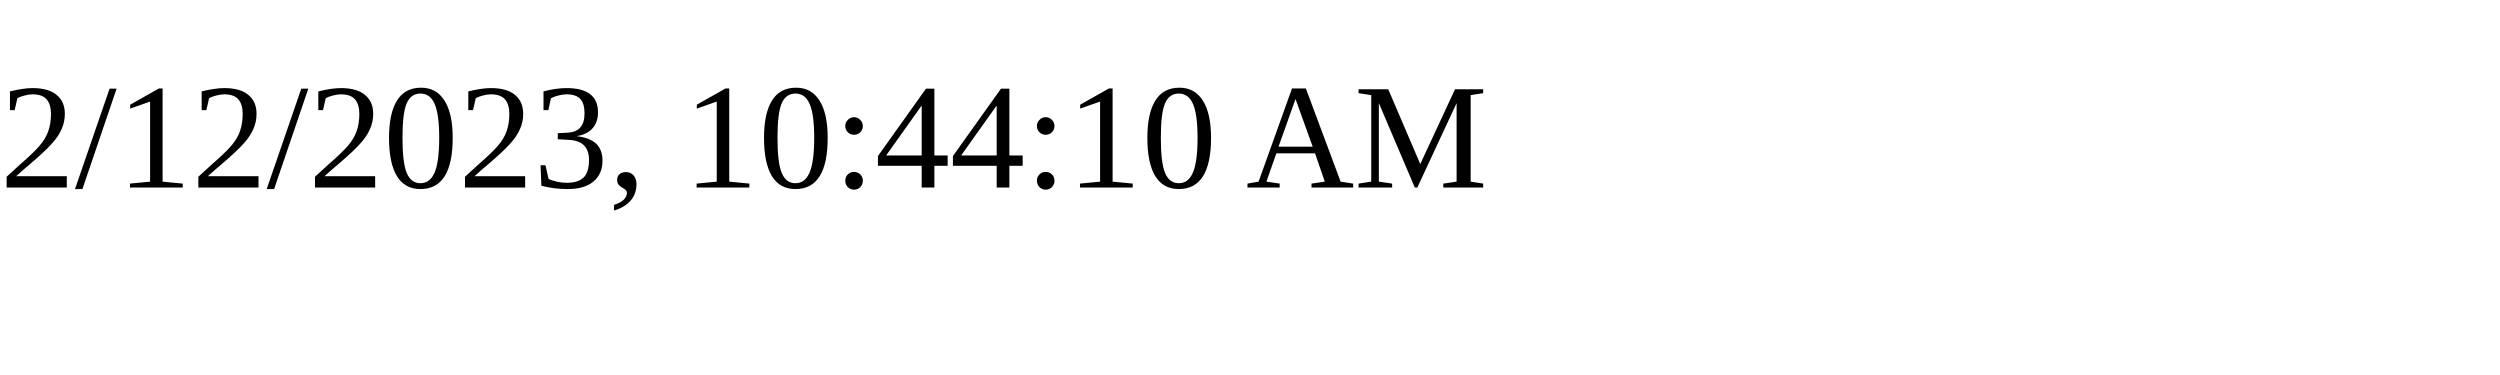
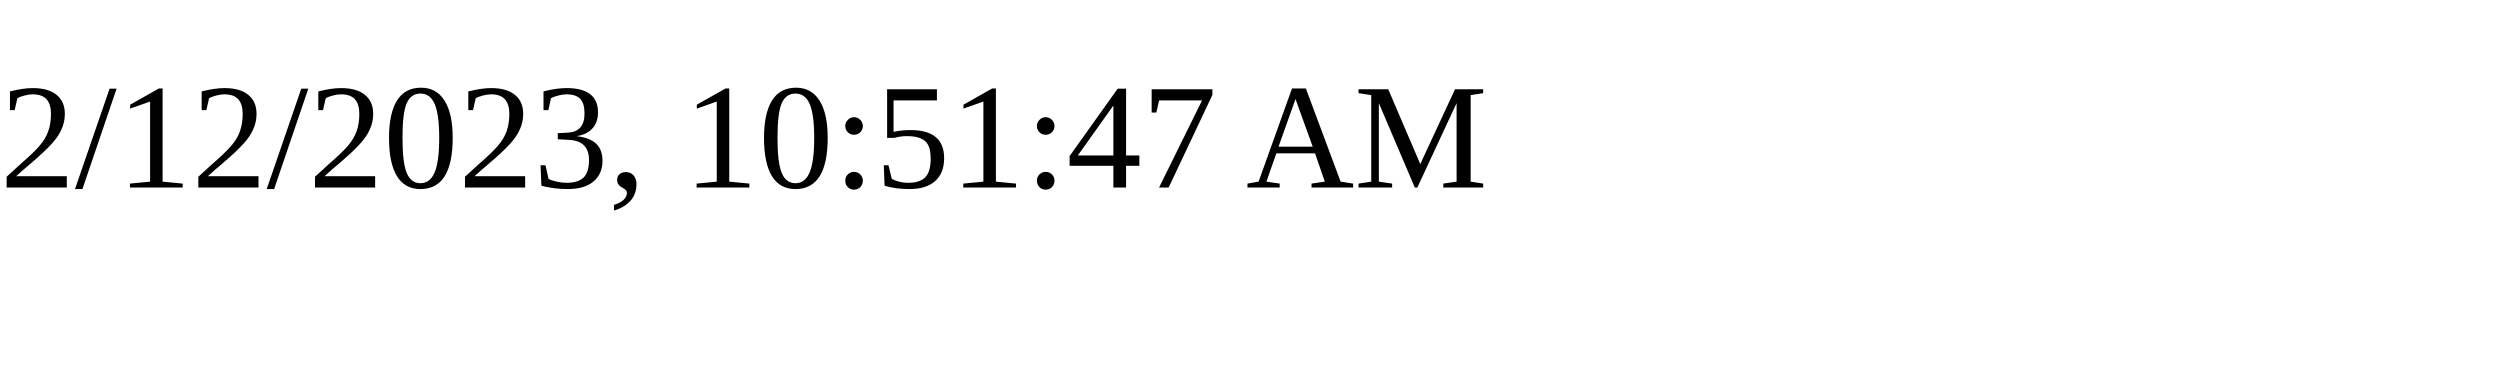
<svg xmlns="http://www.w3.org/2000/svg" height="30" width="200">
-   <text x="0" y="15">2/12/2023, 10:44:10 AM</text>
+   <text x="0" y="15">2/12/2023, 10:51:47 AM</text>
</svg>
